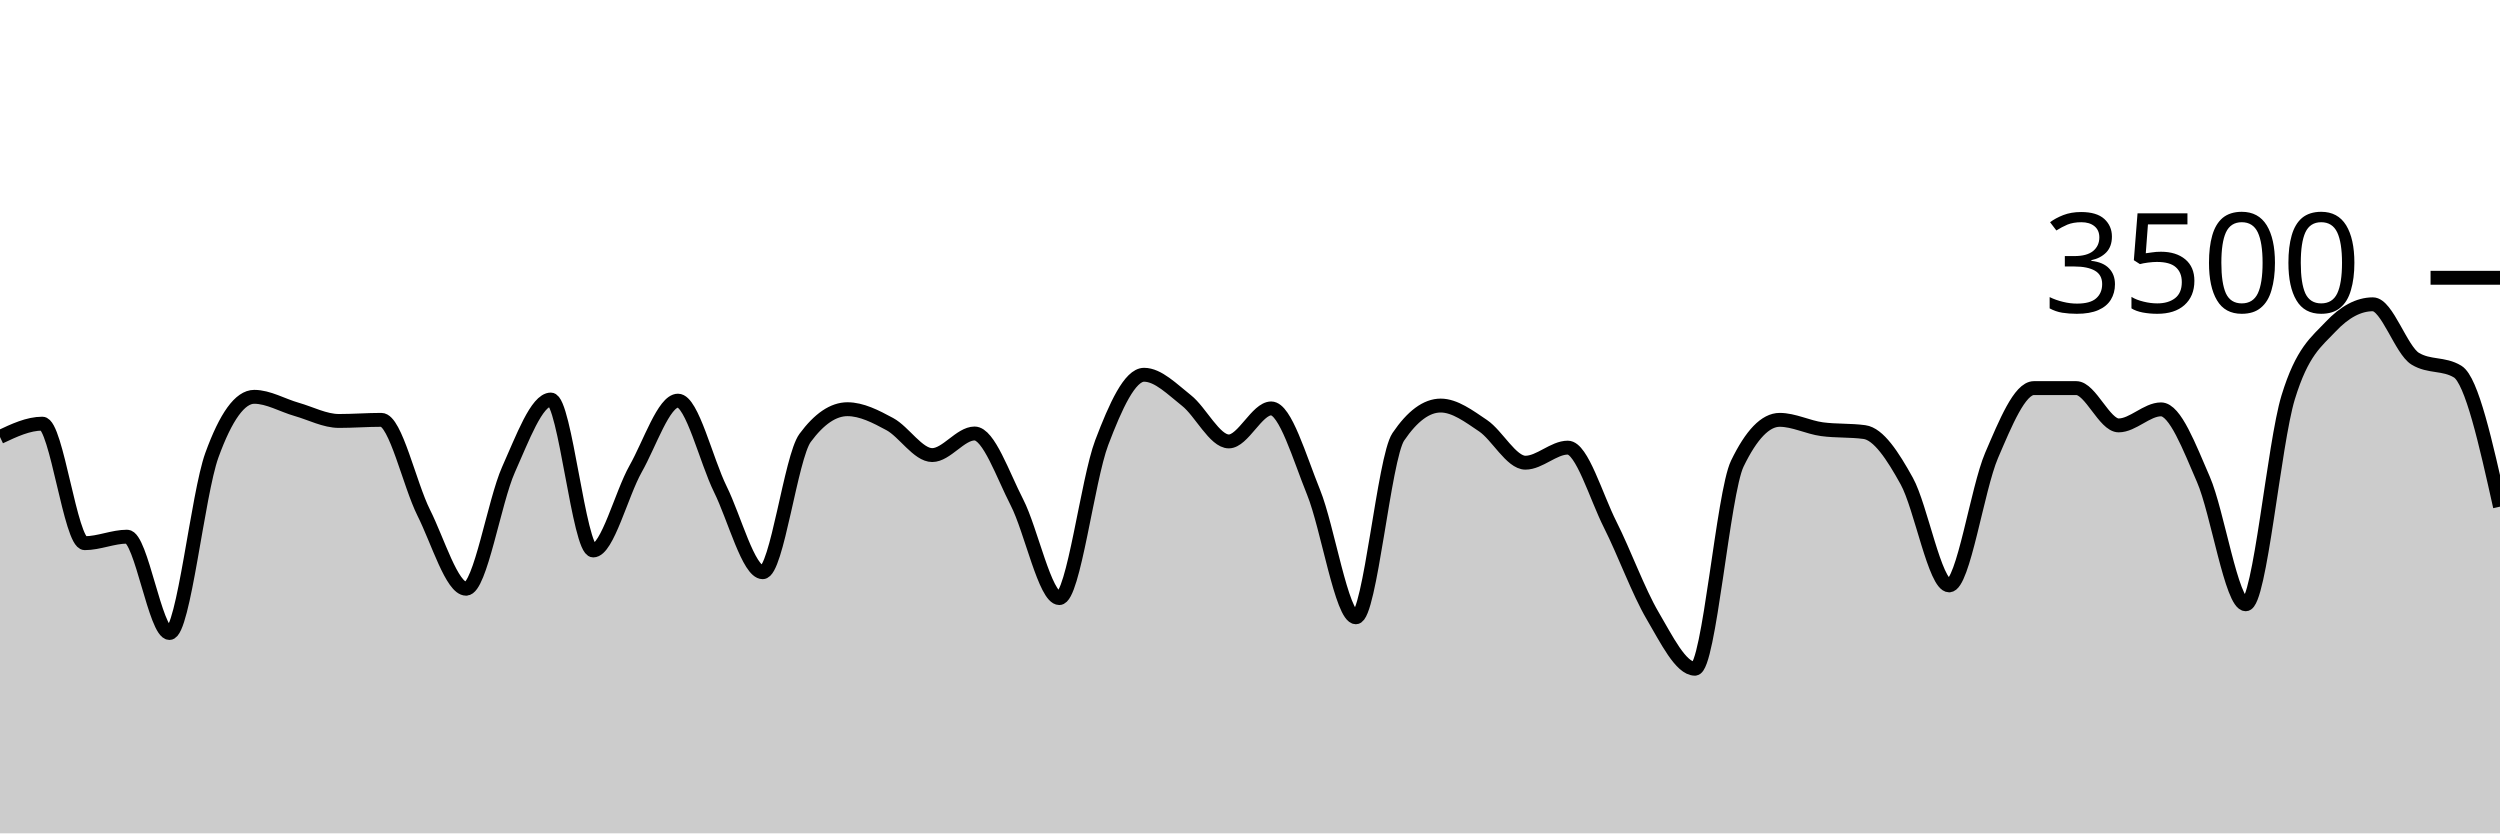
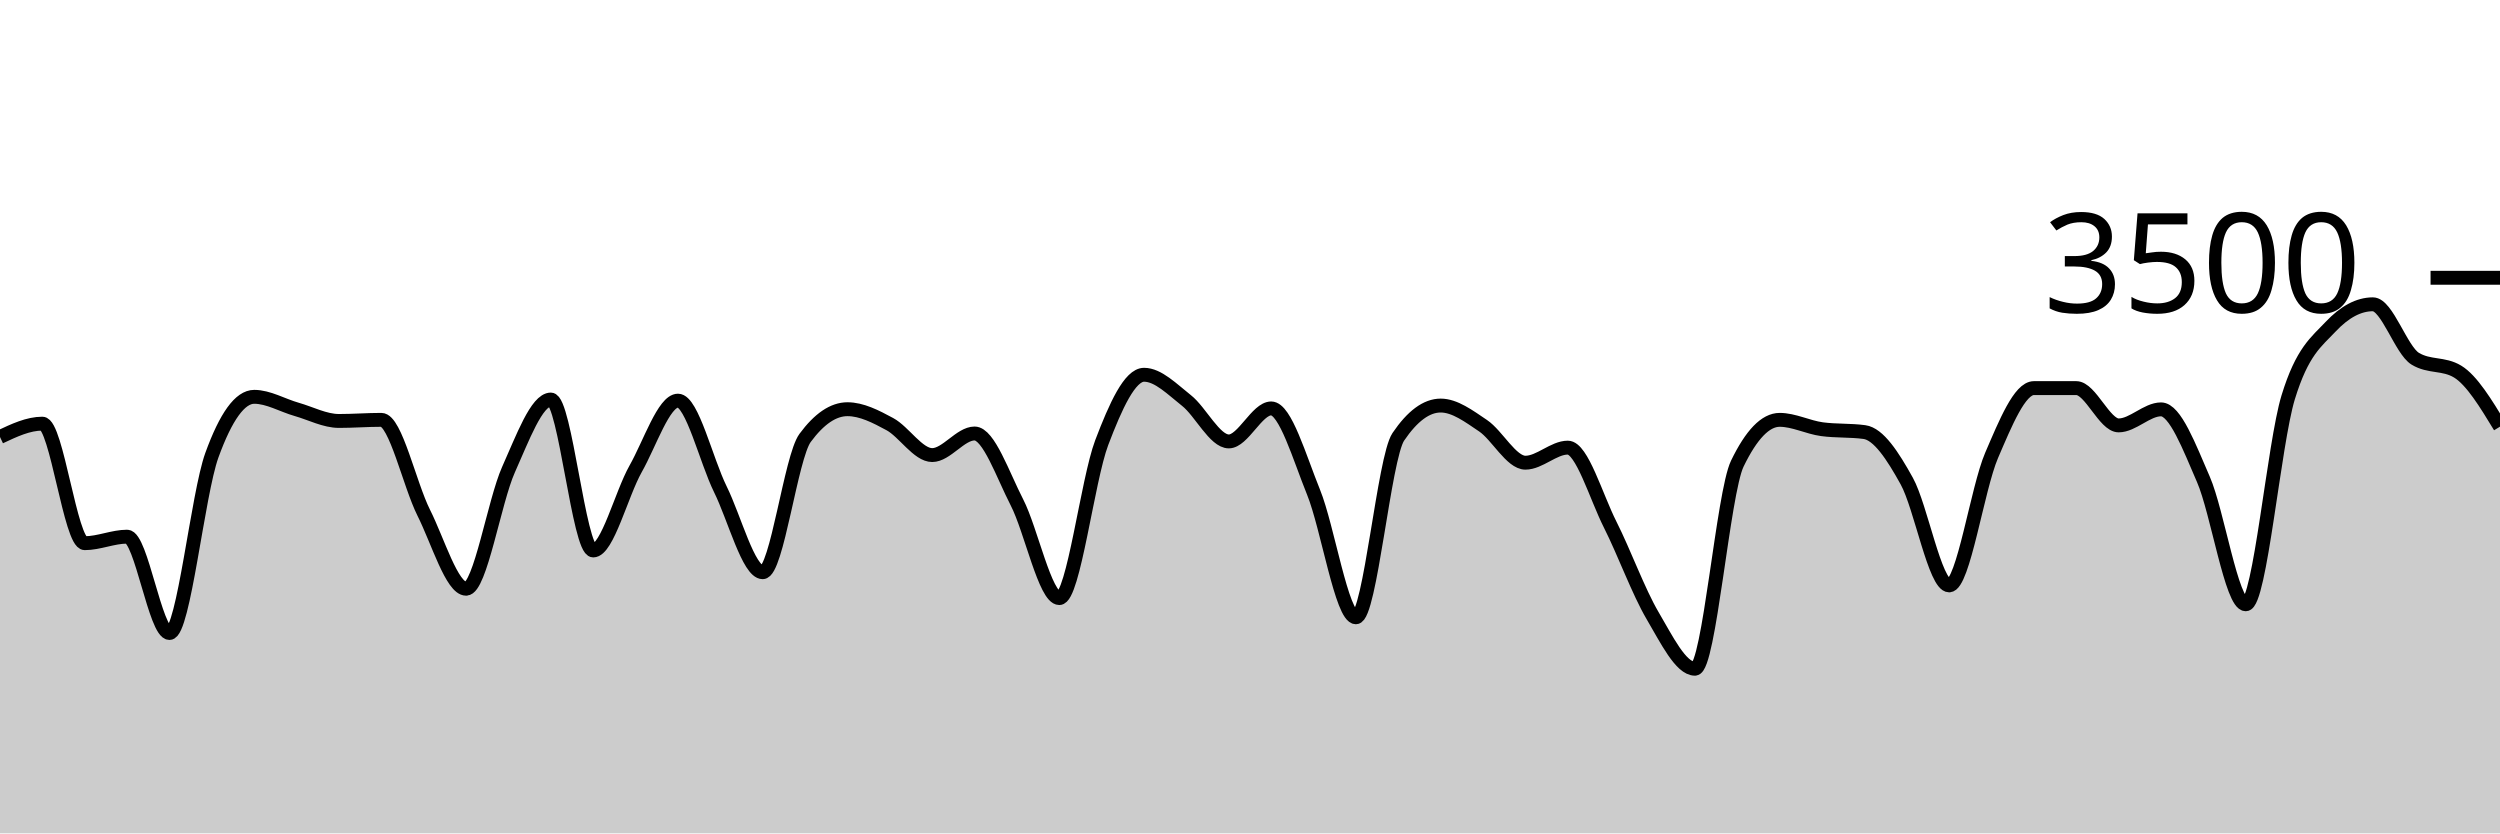
<svg xmlns="http://www.w3.org/2000/svg" viewBox="0 0 180 60">
  <g transform="translate(0,20)">
-     <path class="area" fill="rgba(0, 0, 0, 0.2)" d="M0,11.463C1.017,10.983,2.034,10.503,3.051,10.503C4.068,10.503,5.085,19.109,6.102,19.109C7.119,19.109,8.136,18.64,9.153,18.64C10.169,18.64,11.186,25.577,12.203,25.577C13.22,25.577,14.237,15.581,15.254,12.777C16.271,9.973,17.288,8.571,18.305,8.571C19.322,8.571,20.339,9.185,21.356,9.474C22.373,9.764,23.39,10.309,24.407,10.309C25.424,10.309,26.441,10.229,27.458,10.229C28.475,10.229,29.492,14.888,30.508,16.914C31.525,18.941,32.542,22.389,33.559,22.389C34.576,22.389,35.593,16.088,36.61,13.817C37.627,11.547,38.644,8.766,39.661,8.766C40.678,8.766,41.695,19.634,42.712,19.634C43.729,19.634,44.746,15.558,45.763,13.76C46.78,11.962,47.797,8.846,48.814,8.846C49.831,8.846,50.847,13.164,51.864,15.223C52.881,17.282,53.898,21.2,54.915,21.2C55.932,21.2,56.949,12.91,57.966,11.531C58.983,10.152,60,9.463,61.017,9.463C62.034,9.463,63.051,9.987,64.068,10.537C65.085,11.088,66.102,12.766,67.119,12.766C68.136,12.766,69.153,11.211,70.169,11.211C71.186,11.211,72.203,14.196,73.22,16.171C74.237,18.147,75.254,23.063,76.271,23.063C77.288,23.063,78.305,14.554,79.322,11.874C80.339,9.194,81.356,6.983,82.373,6.983C83.39,6.983,84.407,8.034,85.424,8.834C86.441,9.634,87.458,11.783,88.475,11.783C89.492,11.783,90.508,9.406,91.525,9.406C92.542,9.406,93.559,12.933,94.576,15.44C95.593,17.947,96.61,24.446,97.627,24.446C98.644,24.446,99.661,12.952,100.678,11.451C101.695,9.95,102.712,9.2,103.729,9.2C104.746,9.2,105.763,9.966,106.78,10.651C107.797,11.337,108.814,13.314,109.831,13.314C110.847,13.314,111.864,12.229,112.881,12.229C113.898,12.229,114.915,15.756,115.932,17.771C116.949,19.787,117.966,22.59,118.983,24.32C120,26.05,121.017,28.149,122.034,28.149C123.051,28.149,124.068,15.486,125.085,13.383C126.102,11.28,127.119,10.229,128.136,10.229C129.153,10.229,130.169,10.766,131.186,10.903C132.203,11.04,133.22,10.971,134.237,11.109C135.254,11.246,136.271,12.8,137.288,14.64C138.305,16.48,139.322,22.149,140.339,22.149C141.356,22.149,142.373,15.168,143.39,12.8C144.407,10.432,145.424,7.943,146.441,7.943C147.458,7.943,148.475,7.943,149.492,7.943C150.508,7.943,151.525,10.629,152.542,10.629C153.559,10.629,154.576,9.474,155.593,9.474C156.61,9.474,157.627,12.175,158.644,14.514C159.661,16.853,160.678,23.509,161.695,23.509C162.712,23.509,163.729,11.947,164.746,8.617C165.763,5.288,166.78,4.613,167.797,3.531C168.814,2.45,169.831,1.909,170.847,1.909C171.864,1.909,172.881,5.211,173.898,5.829C174.915,6.446,175.932,6.137,176.949,6.754C177.966,7.371,178.983,11.926,180,16.48L180,40C178.983,40,177.966,40,176.949,40C175.932,40,174.915,40,173.898,40C172.881,40,171.864,40,170.847,40C169.831,40,168.814,40,167.797,40C166.78,40,165.763,40,164.746,40C163.729,40,162.712,40,161.695,40C160.678,40,159.661,40,158.644,40C157.627,40,156.61,40,155.593,40C154.576,40,153.559,40,152.542,40C151.525,40,150.508,40,149.492,40C148.475,40,147.458,40,146.441,40C145.424,40,144.407,40,143.39,40C142.373,40,141.356,40,140.339,40C139.322,40,138.305,40,137.288,40C136.271,40,135.254,40,134.237,40C133.22,40,132.203,40,131.186,40C130.169,40,129.153,40,128.136,40C127.119,40,126.102,40,125.085,40C124.068,40,123.051,40,122.034,40C121.017,40,120,40,118.983,40C117.966,40,116.949,40,115.932,40C114.915,40,113.898,40,112.881,40C111.864,40,110.847,40,109.831,40C108.814,40,107.797,40,106.78,40C105.763,40,104.746,40,103.729,40C102.712,40,101.695,40,100.678,40C99.661,40,98.644,40,97.627,40C96.61,40,95.593,40,94.576,40C93.559,40,92.542,40,91.525,40C90.508,40,89.492,40,88.475,40C87.458,40,86.441,40,85.424,40C84.407,40,83.39,40,82.373,40C81.356,40,80.339,40,79.322,40C78.305,40,77.288,40,76.271,40C75.254,40,74.237,40,73.22,40C72.203,40,71.186,40,70.169,40C69.153,40,68.136,40,67.119,40C66.102,40,65.085,40,64.068,40C63.051,40,62.034,40,61.017,40C60,40,58.983,40,57.966,40C56.949,40,55.932,40,54.915,40C53.898,40,52.881,40,51.864,40C50.847,40,49.831,40,48.814,40C47.797,40,46.78,40,45.763,40C44.746,40,43.729,40,42.712,40C41.695,40,40.678,40,39.661,40C38.644,40,37.627,40,36.61,40C35.593,40,34.576,40,33.559,40C32.542,40,31.525,40,30.508,40C29.492,40,28.475,40,27.458,40C26.441,40,25.424,40,24.407,40C23.39,40,22.373,40,21.356,40C20.339,40,19.322,40,18.305,40C17.288,40,16.271,40,15.254,40C14.237,40,13.22,40,12.203,40C11.186,40,10.169,40,9.153,40C8.136,40,7.119,40,6.102,40C5.085,40,4.068,40,3.051,40C2.034,40,1.017,40,0,40Z" />
-     <path class="line" stroke="black" fill="none" d="M0,11.463C1.017,10.983,2.034,10.503,3.051,10.503C4.068,10.503,5.085,19.109,6.102,19.109C7.119,19.109,8.136,18.64,9.153,18.64C10.169,18.64,11.186,25.577,12.203,25.577C13.22,25.577,14.237,15.581,15.254,12.777C16.271,9.973,17.288,8.571,18.305,8.571C19.322,8.571,20.339,9.185,21.356,9.474C22.373,9.764,23.39,10.309,24.407,10.309C25.424,10.309,26.441,10.229,27.458,10.229C28.475,10.229,29.492,14.888,30.508,16.914C31.525,18.941,32.542,22.389,33.559,22.389C34.576,22.389,35.593,16.088,36.61,13.817C37.627,11.547,38.644,8.766,39.661,8.766C40.678,8.766,41.695,19.634,42.712,19.634C43.729,19.634,44.746,15.558,45.763,13.76C46.78,11.962,47.797,8.846,48.814,8.846C49.831,8.846,50.847,13.164,51.864,15.223C52.881,17.282,53.898,21.2,54.915,21.2C55.932,21.2,56.949,12.91,57.966,11.531C58.983,10.152,60,9.463,61.017,9.463C62.034,9.463,63.051,9.987,64.068,10.537C65.085,11.088,66.102,12.766,67.119,12.766C68.136,12.766,69.153,11.211,70.169,11.211C71.186,11.211,72.203,14.196,73.22,16.171C74.237,18.147,75.254,23.063,76.271,23.063C77.288,23.063,78.305,14.554,79.322,11.874C80.339,9.194,81.356,6.983,82.373,6.983C83.39,6.983,84.407,8.034,85.424,8.834C86.441,9.634,87.458,11.783,88.475,11.783C89.492,11.783,90.508,9.406,91.525,9.406C92.542,9.406,93.559,12.933,94.576,15.44C95.593,17.947,96.61,24.446,97.627,24.446C98.644,24.446,99.661,12.952,100.678,11.451C101.695,9.95,102.712,9.2,103.729,9.2C104.746,9.2,105.763,9.966,106.78,10.651C107.797,11.337,108.814,13.314,109.831,13.314C110.847,13.314,111.864,12.229,112.881,12.229C113.898,12.229,114.915,15.756,115.932,17.771C116.949,19.787,117.966,22.59,118.983,24.32C120,26.05,121.017,28.149,122.034,28.149C123.051,28.149,124.068,15.486,125.085,13.383C126.102,11.28,127.119,10.229,128.136,10.229C129.153,10.229,130.169,10.766,131.186,10.903C132.203,11.04,133.22,10.971,134.237,11.109C135.254,11.246,136.271,12.8,137.288,14.64C138.305,16.48,139.322,22.149,140.339,22.149C141.356,22.149,142.373,15.168,143.39,12.8C144.407,10.432,145.424,7.943,146.441,7.943C147.458,7.943,148.475,7.943,149.492,7.943C150.508,7.943,151.525,10.629,152.542,10.629C153.559,10.629,154.576,9.474,155.593,9.474C156.61,9.474,157.627,12.175,158.644,14.514C159.661,16.853,160.678,23.509,161.695,23.509C162.712,23.509,163.729,11.947,164.746,8.617C165.763,5.288,166.78,4.613,167.797,3.531C168.814,2.45,169.831,1.909,170.847,1.909C171.864,1.909,172.881,5.211,173.898,5.829C174.915,6.446,175.932,6.137,176.949,6.754C177.966,7.371,178.983,11.926,180,16.48" />
+     <path class="area" fill="rgba(0, 0, 0, 0.2)" d="M0,11.463C1.017,10.983,2.034,10.503,3.051,10.503C4.068,10.503,5.085,19.109,6.102,19.109C7.119,19.109,8.136,18.64,9.153,18.64C10.169,18.64,11.186,25.577,12.203,25.577C13.22,25.577,14.237,15.581,15.254,12.777C16.271,9.973,17.288,8.571,18.305,8.571C19.322,8.571,20.339,9.185,21.356,9.474C22.373,9.764,23.39,10.309,24.407,10.309C25.424,10.309,26.441,10.229,27.458,10.229C28.475,10.229,29.492,14.888,30.508,16.914C31.525,18.941,32.542,22.389,33.559,22.389C34.576,22.389,35.593,16.088,36.61,13.817C37.627,11.547,38.644,8.766,39.661,8.766C40.678,8.766,41.695,19.634,42.712,19.634C43.729,19.634,44.746,15.558,45.763,13.76C46.78,11.962,47.797,8.846,48.814,8.846C49.831,8.846,50.847,13.164,51.864,15.223C52.881,17.282,53.898,21.2,54.915,21.2C55.932,21.2,56.949,12.91,57.966,11.531C58.983,10.152,60,9.463,61.017,9.463C62.034,9.463,63.051,9.987,64.068,10.537C65.085,11.088,66.102,12.766,67.119,12.766C68.136,12.766,69.153,11.211,70.169,11.211C71.186,11.211,72.203,14.196,73.22,16.171C74.237,18.147,75.254,23.063,76.271,23.063C77.288,23.063,78.305,14.554,79.322,11.874C80.339,9.194,81.356,6.983,82.373,6.983C83.39,6.983,84.407,8.034,85.424,8.834C86.441,9.634,87.458,11.783,88.475,11.783C89.492,11.783,90.508,9.406,91.525,9.406C92.542,9.406,93.559,12.933,94.576,15.44C95.593,17.947,96.61,24.446,97.627,24.446C98.644,24.446,99.661,12.952,100.678,11.451C101.695,9.95,102.712,9.2,103.729,9.2C104.746,9.2,105.763,9.966,106.78,10.651C107.797,11.337,108.814,13.314,109.831,13.314C110.847,13.314,111.864,12.229,112.881,12.229C113.898,12.229,114.915,15.756,115.932,17.771C116.949,19.787,117.966,22.59,118.983,24.32C120,26.05,121.017,28.149,122.034,28.149C123.051,28.149,124.068,15.486,125.085,13.383C126.102,11.28,127.119,10.229,128.136,10.229C129.153,10.229,130.169,10.766,131.186,10.903C132.203,11.04,133.22,10.971,134.237,11.109C135.254,11.246,136.271,12.8,137.288,14.64C138.305,16.48,139.322,22.149,140.339,22.149C141.356,22.149,142.373,15.168,143.39,12.8C144.407,10.432,145.424,7.943,146.441,7.943C147.458,7.943,148.475,7.943,149.492,7.943C150.508,7.943,151.525,10.629,152.542,10.629C153.559,10.629,154.576,9.474,155.593,9.474C156.61,9.474,157.627,12.175,158.644,14.514C159.661,16.853,160.678,23.509,161.695,23.509C162.712,23.509,163.729,11.947,164.746,8.617C165.763,5.288,166.78,4.613,167.797,3.531C168.814,2.45,169.831,1.909,170.847,1.909C171.864,1.909,172.881,5.211,173.898,5.829C174.915,6.446,175.932,6.137,176.949,6.754C177.966,7.371,178.983,9.046,180,10.72L180,40C178.983,40,177.966,40,176.949,40C175.932,40,174.915,40,173.898,40C172.881,40,171.864,40,170.847,40C169.831,40,168.814,40,167.797,40C166.78,40,165.763,40,164.746,40C163.729,40,162.712,40,161.695,40C160.678,40,159.661,40,158.644,40C157.627,40,156.61,40,155.593,40C154.576,40,153.559,40,152.542,40C151.525,40,150.508,40,149.492,40C148.475,40,147.458,40,146.441,40C145.424,40,144.407,40,143.39,40C142.373,40,141.356,40,140.339,40C139.322,40,138.305,40,137.288,40C136.271,40,135.254,40,134.237,40C133.22,40,132.203,40,131.186,40C130.169,40,129.153,40,128.136,40C127.119,40,126.102,40,125.085,40C124.068,40,123.051,40,122.034,40C121.017,40,120,40,118.983,40C117.966,40,116.949,40,115.932,40C114.915,40,113.898,40,112.881,40C111.864,40,110.847,40,109.831,40C108.814,40,107.797,40,106.78,40C105.763,40,104.746,40,103.729,40C102.712,40,101.695,40,100.678,40C99.661,40,98.644,40,97.627,40C96.61,40,95.593,40,94.576,40C93.559,40,92.542,40,91.525,40C90.508,40,89.492,40,88.475,40C87.458,40,86.441,40,85.424,40C84.407,40,83.39,40,82.373,40C81.356,40,80.339,40,79.322,40C78.305,40,77.288,40,76.271,40C75.254,40,74.237,40,73.22,40C72.203,40,71.186,40,70.169,40C69.153,40,68.136,40,67.119,40C66.102,40,65.085,40,64.068,40C63.051,40,62.034,40,61.017,40C60,40,58.983,40,57.966,40C56.949,40,55.932,40,54.915,40C53.898,40,52.881,40,51.864,40C50.847,40,49.831,40,48.814,40C47.797,40,46.78,40,45.763,40C44.746,40,43.729,40,42.712,40C41.695,40,40.678,40,39.661,40C38.644,40,37.627,40,36.61,40C35.593,40,34.576,40,33.559,40C32.542,40,31.525,40,30.508,40C29.492,40,28.475,40,27.458,40C26.441,40,25.424,40,24.407,40C23.39,40,22.373,40,21.356,40C20.339,40,19.322,40,18.305,40C17.288,40,16.271,40,15.254,40C14.237,40,13.22,40,12.203,40C11.186,40,10.169,40,9.153,40C8.136,40,7.119,40,6.102,40C5.085,40,4.068,40,3.051,40C2.034,40,1.017,40,0,40Z" />
+     <path class="line" stroke="black" fill="none" d="M0,11.463C1.017,10.983,2.034,10.503,3.051,10.503C4.068,10.503,5.085,19.109,6.102,19.109C7.119,19.109,8.136,18.64,9.153,18.64C10.169,18.64,11.186,25.577,12.203,25.577C13.22,25.577,14.237,15.581,15.254,12.777C16.271,9.973,17.288,8.571,18.305,8.571C19.322,8.571,20.339,9.185,21.356,9.474C22.373,9.764,23.39,10.309,24.407,10.309C25.424,10.309,26.441,10.229,27.458,10.229C28.475,10.229,29.492,14.888,30.508,16.914C31.525,18.941,32.542,22.389,33.559,22.389C34.576,22.389,35.593,16.088,36.61,13.817C37.627,11.547,38.644,8.766,39.661,8.766C40.678,8.766,41.695,19.634,42.712,19.634C43.729,19.634,44.746,15.558,45.763,13.76C46.78,11.962,47.797,8.846,48.814,8.846C49.831,8.846,50.847,13.164,51.864,15.223C52.881,17.282,53.898,21.2,54.915,21.2C55.932,21.2,56.949,12.91,57.966,11.531C58.983,10.152,60,9.463,61.017,9.463C62.034,9.463,63.051,9.987,64.068,10.537C65.085,11.088,66.102,12.766,67.119,12.766C68.136,12.766,69.153,11.211,70.169,11.211C71.186,11.211,72.203,14.196,73.22,16.171C74.237,18.147,75.254,23.063,76.271,23.063C77.288,23.063,78.305,14.554,79.322,11.874C80.339,9.194,81.356,6.983,82.373,6.983C83.39,6.983,84.407,8.034,85.424,8.834C86.441,9.634,87.458,11.783,88.475,11.783C89.492,11.783,90.508,9.406,91.525,9.406C92.542,9.406,93.559,12.933,94.576,15.44C95.593,17.947,96.61,24.446,97.627,24.446C98.644,24.446,99.661,12.952,100.678,11.451C101.695,9.95,102.712,9.2,103.729,9.2C104.746,9.2,105.763,9.966,106.78,10.651C107.797,11.337,108.814,13.314,109.831,13.314C110.847,13.314,111.864,12.229,112.881,12.229C113.898,12.229,114.915,15.756,115.932,17.771C116.949,19.787,117.966,22.59,118.983,24.32C120,26.05,121.017,28.149,122.034,28.149C123.051,28.149,124.068,15.486,125.085,13.383C126.102,11.28,127.119,10.229,128.136,10.229C129.153,10.229,130.169,10.766,131.186,10.903C132.203,11.04,133.22,10.971,134.237,11.109C135.254,11.246,136.271,12.8,137.288,14.64C138.305,16.48,139.322,22.149,140.339,22.149C141.356,22.149,142.373,15.168,143.39,12.8C144.407,10.432,145.424,7.943,146.441,7.943C147.458,7.943,148.475,7.943,149.492,7.943C150.508,7.943,151.525,10.629,152.542,10.629C153.559,10.629,154.576,9.474,155.593,9.474C156.61,9.474,157.627,12.175,158.644,14.514C159.661,16.853,160.678,23.509,161.695,23.509C162.712,23.509,163.729,11.947,164.746,8.617C165.763,5.288,166.78,4.613,167.797,3.531C168.814,2.45,169.831,1.909,170.847,1.909C171.864,1.909,172.881,5.211,173.898,5.829C174.915,6.446,175.932,6.137,176.949,6.754C177.966,7.371,178.983,9.046,180,10.72" />
    <path class="axis-ceiling" stroke-width="1" stroke="black" fill="none" d="M175,0L180,0" />
    <text class="axis-ceiling-label" font-family="sans-serif" text-anchor="end" font-size="10px" x="170" y="2.5">3500</text>
  </g>
</svg>
